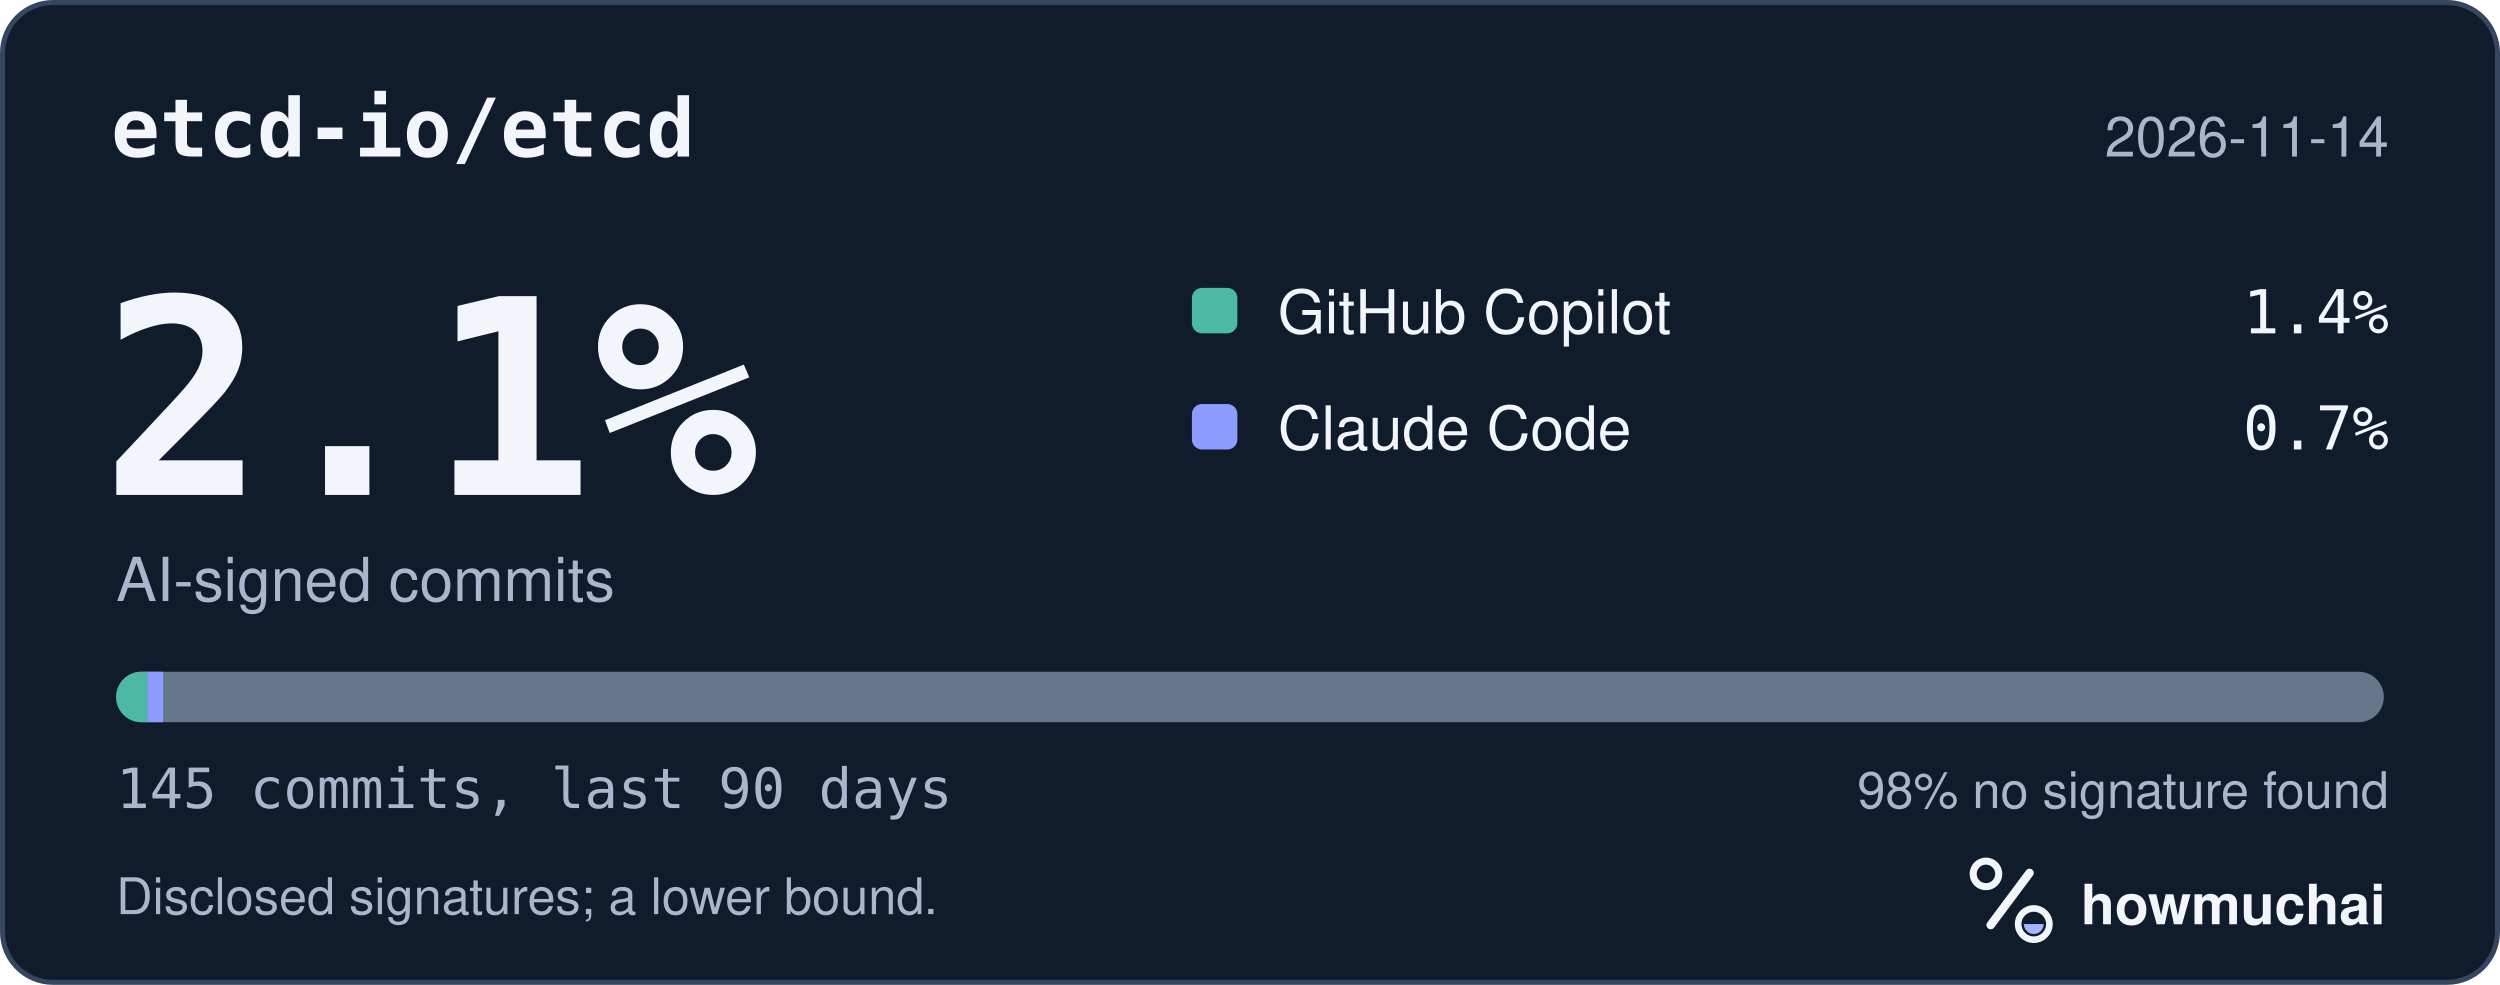
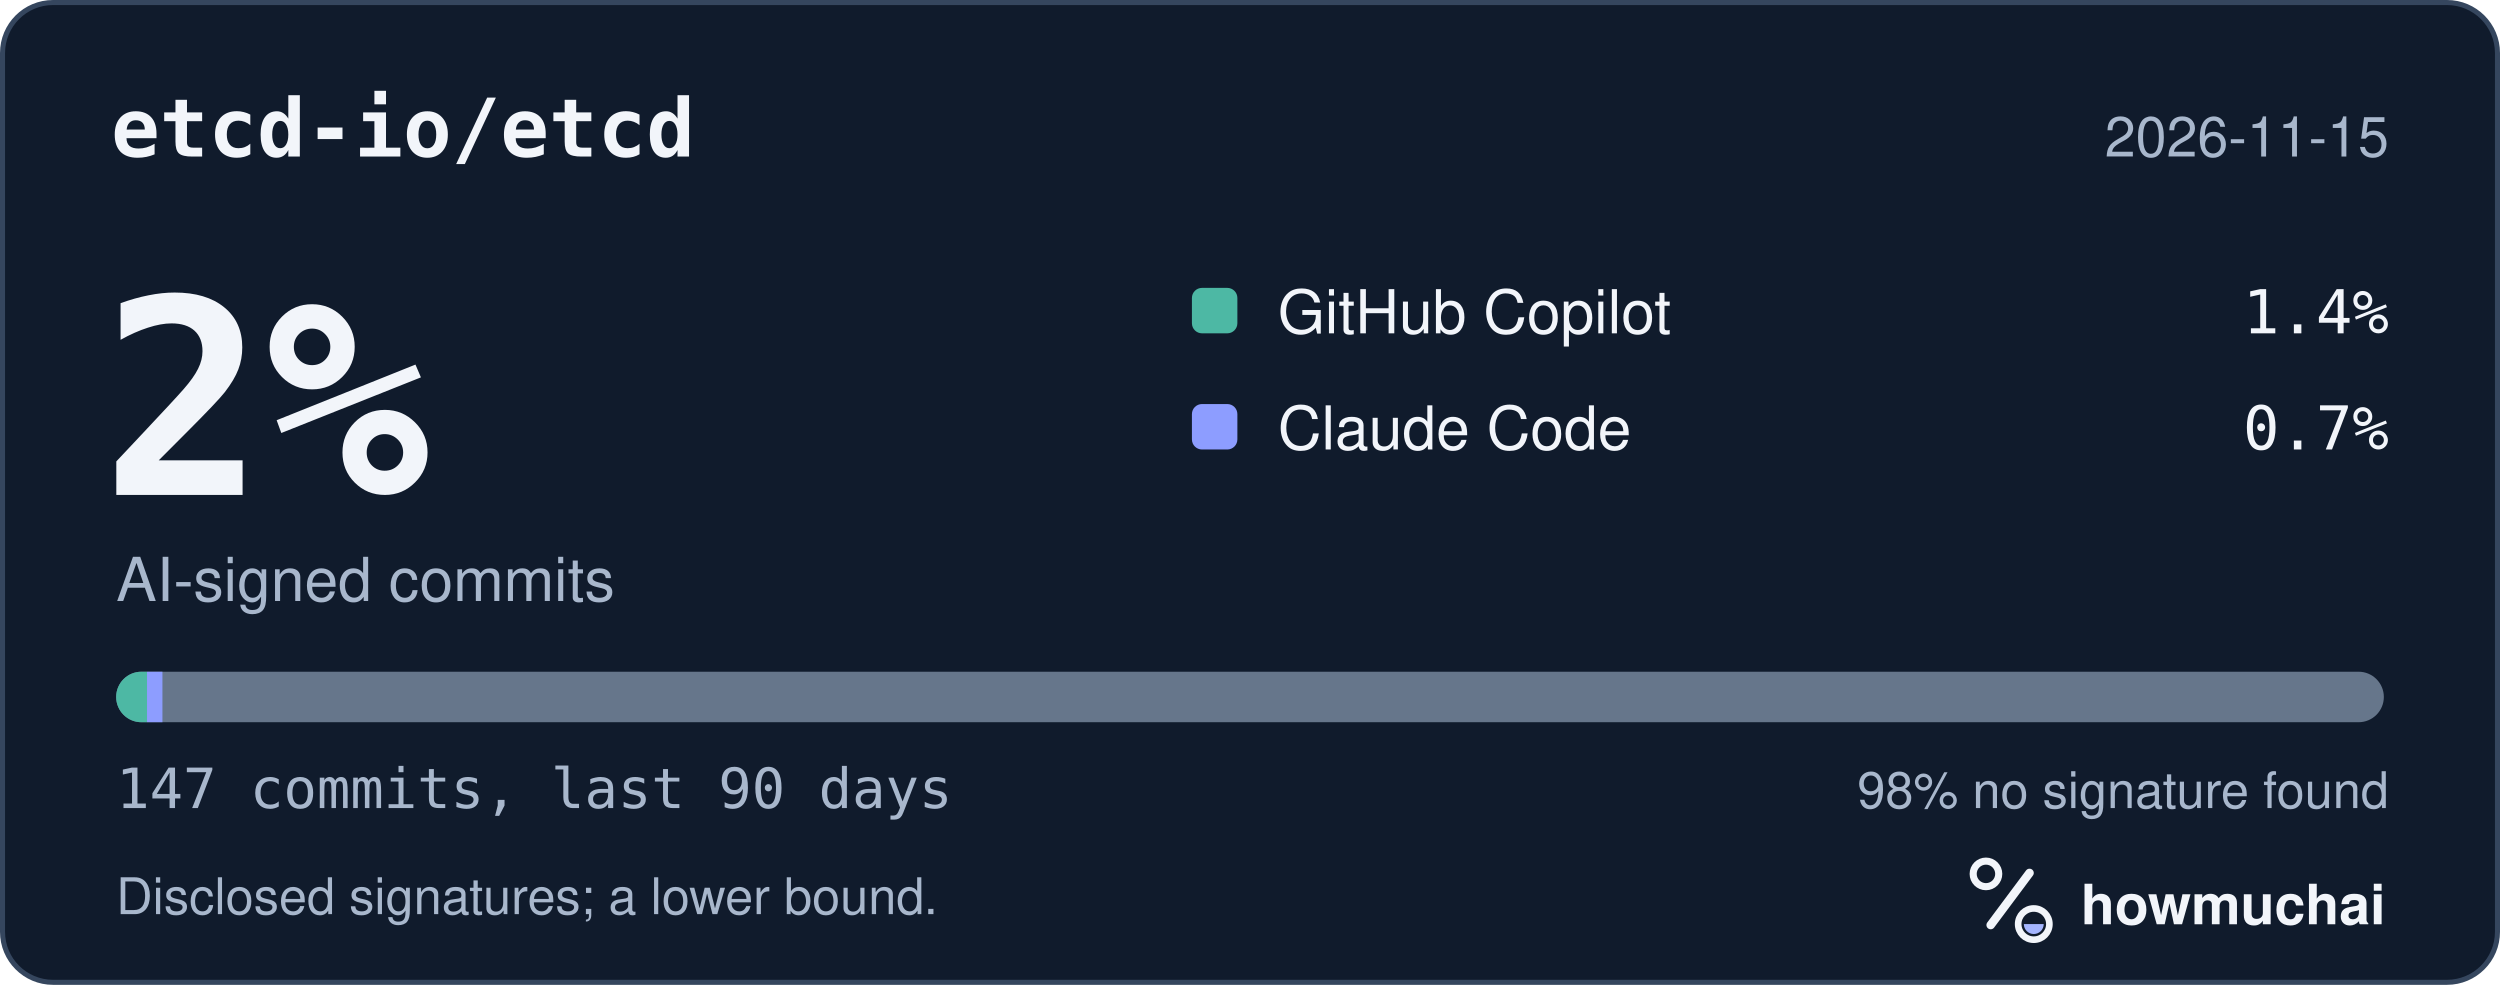
<svg xmlns="http://www.w3.org/2000/svg" width="495" height="195" viewBox="0 0 495 195" role="img" aria-labelledby="hm-t hm-d">
  <rect x="0.5" y="0.5" width="494" height="194" rx="10" fill="#101B2C" stroke="#35465E" />
  <text x="22" y="31" fill="#F2F5FA" font-family="ui-monospace, SF Mono, Menlo, Consolas, IBM Plex Mono, monospace" font-size="16" font-weight="600">etcd-io/etcd</text>
-   <text x="473" y="31" fill="#A8B7CC" font-family="-apple-system, BlinkMacSystemFont, Segoe UI, Helvetica, Arial, Fira Sans, sans-serif" font-size="11" text-anchor="end">2026-11-14</text>
-   <text x="20" y="98" fill="#F2F5FA" font-family="ui-monospace, SF Mono, Menlo, Consolas, IBM Plex Mono, monospace" font-size="54" font-weight="700">2.1%</text>
+   <text x="473" y="31" fill="#A8B7CC" font-family="-apple-system, BlinkMacSystemFont, Segoe UI, Helvetica, Arial, Fira Sans, sans-serif" font-size="11" text-anchor="end">2026-11-15</text>
+   <text x="20" y="98" fill="#F2F5FA" font-family="ui-monospace, SF Mono, Menlo, Consolas, IBM Plex Mono, monospace" font-size="54" font-weight="700">2%</text>
  <text x="23" y="119" fill="#A8B7CC" font-family="-apple-system, BlinkMacSystemFont, Segoe UI, Helvetica, Arial, Fira Sans, sans-serif" font-size="12">AI-signed commits</text>
  <rect x="236" y="57" width="9" height="9" rx="2" fill="#4DB8A4" />
  <text x="253" y="66" fill="#F2F5FA" font-family="-apple-system, BlinkMacSystemFont, Segoe UI, Helvetica, Arial, Fira Sans, sans-serif" font-size="12">GitHub Copilot</text>
  <text x="473" y="66" fill="#F2F5FA" font-family="ui-monospace, SF Mono, Menlo, Consolas, IBM Plex Mono, monospace" font-size="12" text-anchor="end">1.4%</text>
  <rect x="236" y="80" width="9" height="9" rx="2" fill="#8D9DFF" />
  <text x="253" y="89" fill="#F2F5FA" font-family="-apple-system, BlinkMacSystemFont, Segoe UI, Helvetica, Arial, Fira Sans, sans-serif" font-size="12">Claude Code</text>
  <text x="473" y="89" fill="#F2F5FA" font-family="ui-monospace, SF Mono, Menlo, Consolas, IBM Plex Mono, monospace" font-size="12" text-anchor="end">0.7%</text>
  <defs>
    <clipPath id="hm-bar">
      <rect x="23" y="133" width="449" height="10" rx="5" />
    </clipPath>
  </defs>
  <rect x="23" y="133" width="449" height="10" rx="5" fill="#66768B" />
  <g clip-path="url(#hm-bar)">
-     <rect x="23.00" y="133" width="6.19" height="10" fill="#4DB8A4" />
-     <rect x="29.19" y="133" width="3.10" height="10" fill="#8D9DFF" />
+     <rect x="23.00" y="133" width="6.11" height="10" fill="#4DB8A4" />
+     <rect x="29.11" y="133" width="3.05" height="10" fill="#8D9DFF" />
  </g>
-   <text x="23" y="160" fill="#A8B7CC" font-family="ui-monospace, SF Mono, Menlo, Consolas, IBM Plex Mono, monospace" font-size="11">145 commits, last 90 days</text>
+   <text x="23" y="160" fill="#A8B7CC" font-family="ui-monospace, SF Mono, Menlo, Consolas, IBM Plex Mono, monospace" font-size="11">147 commits, last 90 days</text>
  <text x="473" y="160" fill="#A8B7CC" font-family="-apple-system, BlinkMacSystemFont, Segoe UI, Helvetica, Arial, Fira Sans, sans-serif" font-size="10" text-anchor="end">98% no signature found</text>
  <text x="23" y="181" fill="#A8B7CC" font-family="-apple-system, BlinkMacSystemFont, Segoe UI, Helvetica, Arial, Fira Sans, sans-serif" font-size="10">Disclosed signatures; a lower bound.</text>
  <g transform="translate(386 166) scale(0.046875)">
    <circle cx="154" cy="150" r="54" fill="none" stroke="#F2F5FA" stroke-width="30" />
    <path d="M174 366 338 146" fill="none" stroke="#F2F5FA" stroke-width="36" stroke-linecap="round" />
    <circle cx="356" cy="362" r="66" fill="none" stroke="#F2F5FA" stroke-width="28" />
    <path d="M314 362a42 42 0 0 0 84 0Z" fill="#A4B5FF" />
  </g>
  <text x="412" y="183" fill="#F2F5FA" font-family="-apple-system, BlinkMacSystemFont, Segoe UI, Helvetica, Arial, Fira Sans, sans-serif" font-size="11" font-weight="650">howmuchai</text>
</svg>
